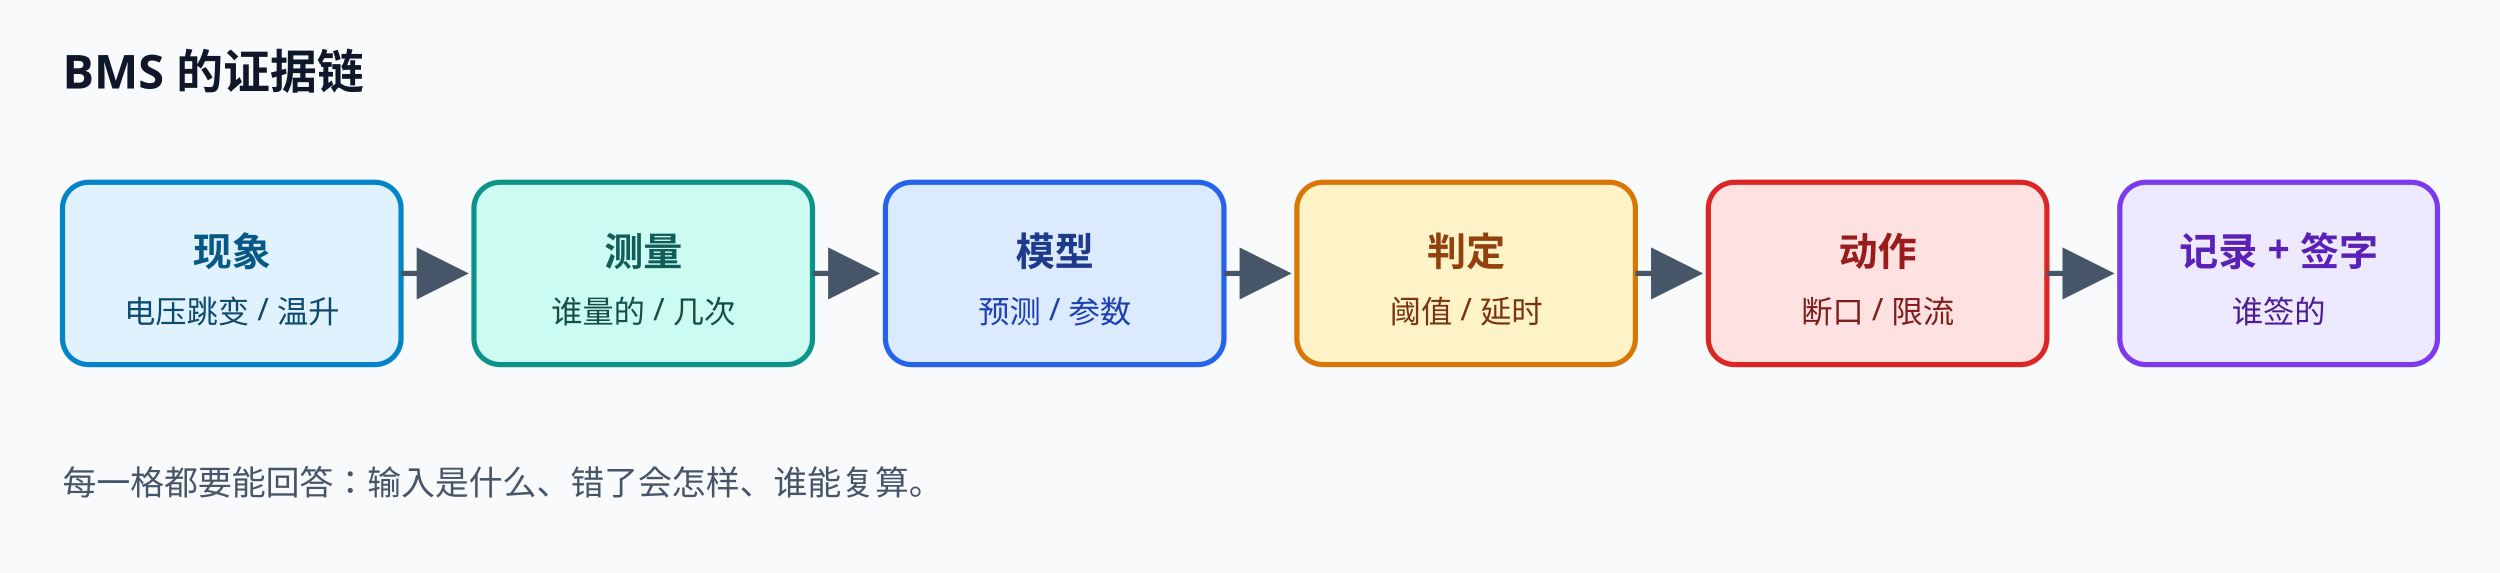
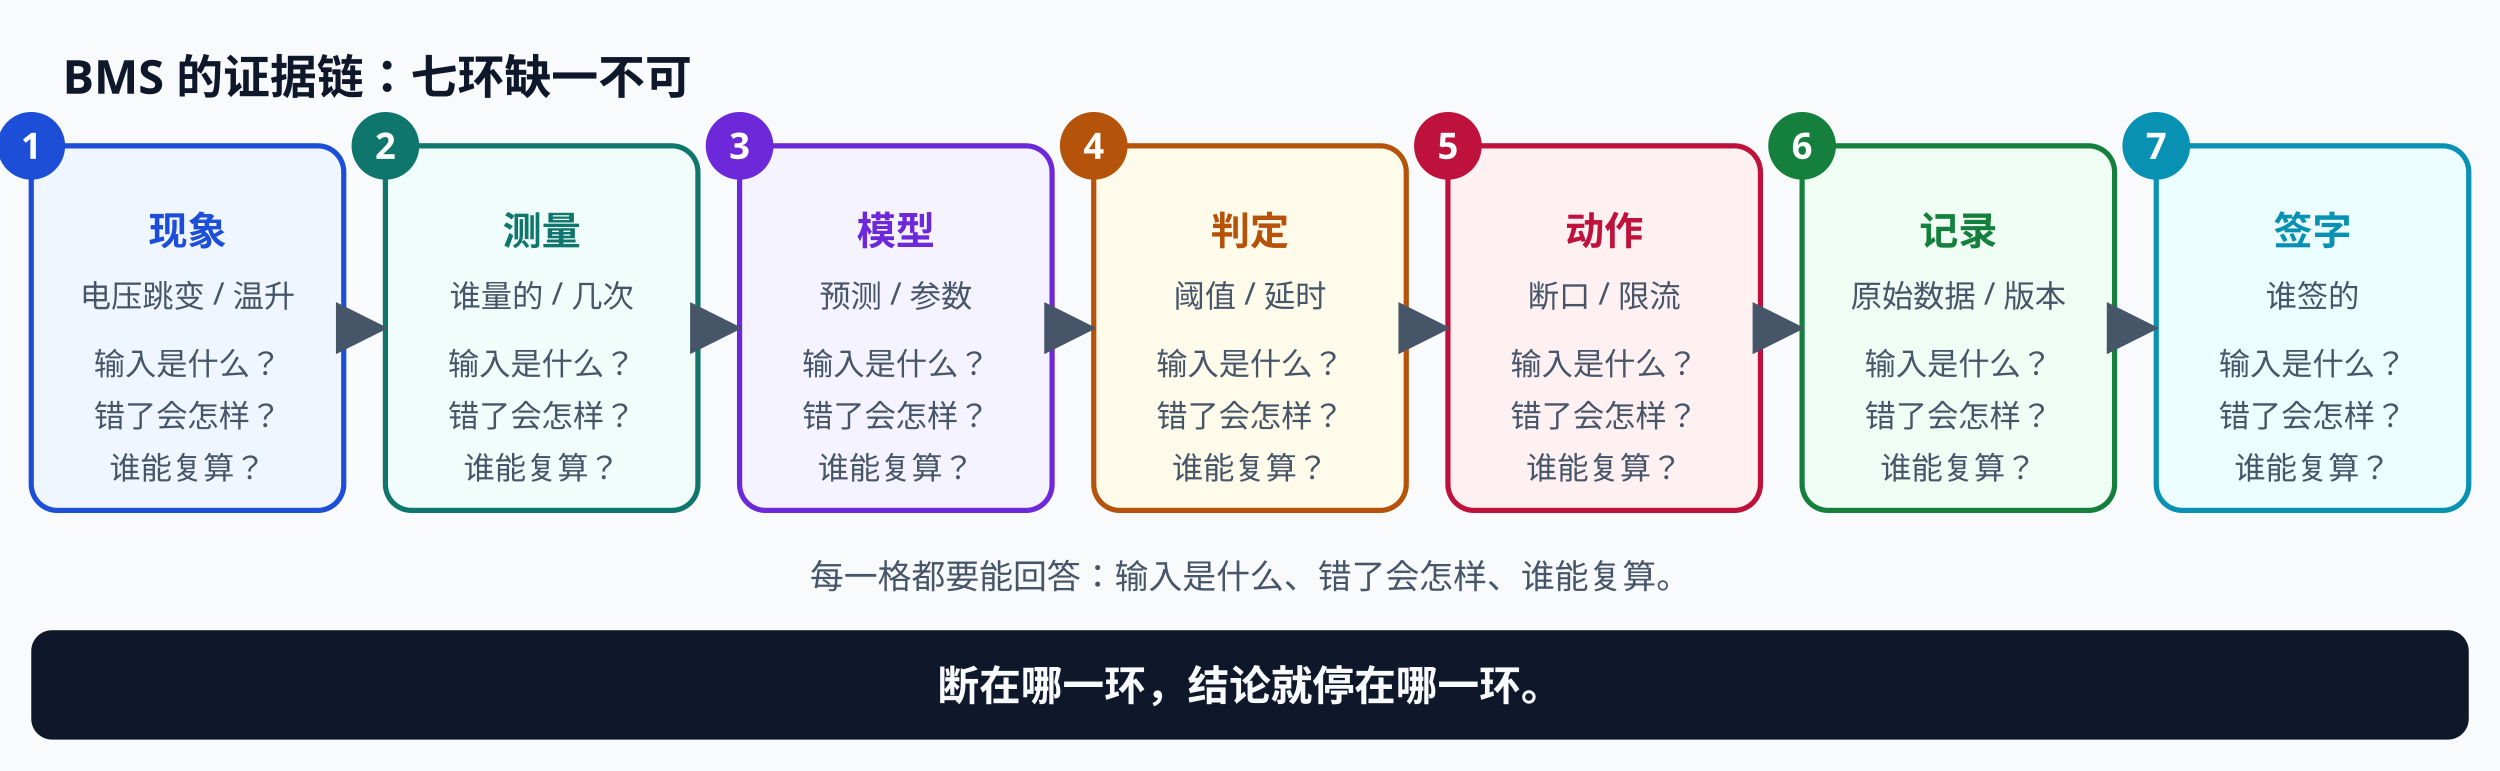
- <svg xmlns="http://www.w3.org/2000/svg" viewBox="0 0 960 220" width="960" height="220" role="img" aria-label="证据链：现象、测量、模型、判定、动作、签字">
+ <svg xmlns="http://www.w3.org/2000/svg" viewBox="0 0 960 296" width="960" height="296" role="img" aria-labelledby="title desc" font-family="Noto Sans SC, Microsoft YaHei, sans-serif">
  <defs>
    <marker id="arrow" markerWidth="10" markerHeight="10" refX="8" refY="5" orient="auto">
      <path d="M0,0 L10,5 L0,10 z" fill="#475569" />
    </marker>
  </defs>
-   <rect x="0" y="0" width="960" height="220" fill="#f8fafc" />
-   <text x="24" y="34" font-family="Noto Sans SC, Microsoft YaHei, sans-serif" font-size="18" font-weight="700" fill="#0f172a">BMS 的证据链</text>
-   <g font-family="Noto Sans SC, Microsoft YaHei, sans-serif" font-size="15" text-anchor="middle">
-     <rect x="24" y="70" width="130" height="70" rx="10" fill="#e0f2fe" stroke="#0284c7" stroke-width="2" />
-     <text x="89" y="102" fill="#075985" font-weight="700">现象</text>
-     <text x="89" y="124" fill="#0c4a6e" font-size="12">电压跳变 / 温升</text>
-     <rect x="182" y="70" width="130" height="70" rx="10" fill="#ccfbf1" stroke="#0d9488" stroke-width="2" />
-     <text x="247" y="102" fill="#115e59" font-weight="700">测量</text>
-     <text x="247" y="124" fill="#134e4a" font-size="12">谁量的 / 几次</text>
-     <rect x="340" y="70" width="130" height="70" rx="10" fill="#dbeafe" stroke="#2563eb" stroke-width="2" />
-     <text x="405" y="102" fill="#1e3a8a" font-weight="700">模型</text>
-     <text x="405" y="124" fill="#1e40af" font-size="12">预测 / 参数</text>
-     <rect x="498" y="70" width="130" height="70" rx="10" fill="#fef3c7" stroke="#d97706" stroke-width="2" />
-     <text x="563" y="102" fill="#92400e" font-weight="700">判定</text>
-     <text x="563" y="124" fill="#78350f" font-size="12">阈值 / 延时</text>
-     <rect x="656" y="70" width="130" height="70" rx="10" fill="#fee2e2" stroke="#dc2626" stroke-width="2" />
-     <text x="721" y="102" fill="#991b1b" font-weight="700">动作</text>
-     <text x="721" y="124" fill="#7f1d1d" font-size="12">断口 / 限流</text>
-     <rect x="814" y="70" width="122" height="70" rx="10" fill="#ede9fe" stroke="#7c3aed" stroke-width="2" />
-     <text x="875" y="102" fill="#5b21b6" font-weight="700">记录 + 签字</text>
-     <text x="875" y="124" fill="#4c1d95" font-size="12">谁签的</text>
+   <rect x="0" y="0" width="960" height="296" fill="#f8fafc" />
+   <text x="24" y="36" font-size="18" font-weight="700" fill="#0f172a">BMS 的证据链：七环缺一不可</text>
+   <g>
+     <rect x="12" y="56" width="120" height="140" rx="10" fill="#eff6ff" stroke="#1d4ed8" stroke-width="2" />
+     <circle cx="12" cy="56" r="13" fill="#1d4ed8" />
+     <text x="12" y="61" font-size="14" font-weight="700" fill="#ffffff" text-anchor="middle">1</text>
+     <text x="72" y="94" font-size="15" font-weight="700" fill="#1d4ed8" text-anchor="middle">现象</text>
+     <text x="72" y="118" font-size="12" fill="#475569" text-anchor="middle">电压跳变 / 温升</text>
+     <text x="72" y="144" font-size="12" fill="#475569" text-anchor="middle">输入是什么？</text>
+     <text x="72" y="164" font-size="12" fill="#475569" text-anchor="middle">错了会怎样？</text>
+     <text x="72" y="184" font-size="12" fill="#475569" text-anchor="middle">谁能复算？</text>
+   </g>
+   <g>
+     <rect x="148" y="56" width="120" height="140" rx="10" fill="#f0fdfa" stroke="#0f766e" stroke-width="2" />
+     <circle cx="148" cy="56" r="13" fill="#0f766e" />
+     <text x="148" y="61" font-size="14" font-weight="700" fill="#ffffff" text-anchor="middle">2</text>
+     <text x="208" y="94" font-size="15" font-weight="700" fill="#0f766e" text-anchor="middle">测量</text>
+     <text x="208" y="118" font-size="12" fill="#475569" text-anchor="middle">谁量的 / 几次</text>
+     <text x="208" y="144" font-size="12" fill="#475569" text-anchor="middle">输入是什么？</text>
+     <text x="208" y="164" font-size="12" fill="#475569" text-anchor="middle">错了会怎样？</text>
+     <text x="208" y="184" font-size="12" fill="#475569" text-anchor="middle">谁能复算？</text>
+   </g>
+   <g>
+     <rect x="284" y="56" width="120" height="140" rx="10" fill="#f5f3ff" stroke="#6d28d9" stroke-width="2" />
+     <circle cx="284" cy="56" r="13" fill="#6d28d9" />
+     <text x="284" y="61" font-size="14" font-weight="700" fill="#ffffff" text-anchor="middle">3</text>
+     <text x="344" y="94" font-size="15" font-weight="700" fill="#6d28d9" text-anchor="middle">模型</text>
+     <text x="344" y="118" font-size="12" fill="#475569" text-anchor="middle">预测 / 参数</text>
+     <text x="344" y="144" font-size="12" fill="#475569" text-anchor="middle">输入是什么？</text>
+     <text x="344" y="164" font-size="12" fill="#475569" text-anchor="middle">错了会怎样？</text>
+     <text x="344" y="184" font-size="12" fill="#475569" text-anchor="middle">谁能复算？</text>
+   </g>
+   <g>
+     <rect x="420" y="56" width="120" height="140" rx="10" fill="#fffbeb" stroke="#b45309" stroke-width="2" />
+     <circle cx="420" cy="56" r="13" fill="#b45309" />
+     <text x="420" y="61" font-size="14" font-weight="700" fill="#ffffff" text-anchor="middle">4</text>
+     <text x="480" y="94" font-size="15" font-weight="700" fill="#b45309" text-anchor="middle">判定</text>
+     <text x="480" y="118" font-size="12" fill="#475569" text-anchor="middle">阈值 / 延时</text>
+     <text x="480" y="144" font-size="12" fill="#475569" text-anchor="middle">输入是什么？</text>
+     <text x="480" y="164" font-size="12" fill="#475569" text-anchor="middle">错了会怎样？</text>
+     <text x="480" y="184" font-size="12" fill="#475569" text-anchor="middle">谁能复算？</text>
+   </g>
+   <g>
+     <rect x="556" y="56" width="120" height="140" rx="10" fill="#fff1f2" stroke="#be123c" stroke-width="2" />
+     <circle cx="556" cy="56" r="13" fill="#be123c" />
+     <text x="556" y="61" font-size="14" font-weight="700" fill="#ffffff" text-anchor="middle">5</text>
+     <text x="616" y="94" font-size="15" font-weight="700" fill="#be123c" text-anchor="middle">动作</text>
+     <text x="616" y="118" font-size="12" fill="#475569" text-anchor="middle">断口 / 限流</text>
+     <text x="616" y="144" font-size="12" fill="#475569" text-anchor="middle">输入是什么？</text>
+     <text x="616" y="164" font-size="12" fill="#475569" text-anchor="middle">错了会怎样？</text>
+     <text x="616" y="184" font-size="12" fill="#475569" text-anchor="middle">谁能复算？</text>
+   </g>
+   <g>
+     <rect x="692" y="56" width="120" height="140" rx="10" fill="#f0fdf4" stroke="#15803d" stroke-width="2" />
+     <circle cx="692" cy="56" r="13" fill="#15803d" />
+     <text x="692" y="61" font-size="14" font-weight="700" fill="#ffffff" text-anchor="middle">6</text>
+     <text x="752" y="94" font-size="15" font-weight="700" fill="#15803d" text-anchor="middle">记录</text>
+     <text x="752" y="118" font-size="12" fill="#475569" text-anchor="middle">原始数据 / 版本</text>
+     <text x="752" y="144" font-size="12" fill="#475569" text-anchor="middle">输入是什么？</text>
+     <text x="752" y="164" font-size="12" fill="#475569" text-anchor="middle">错了会怎样？</text>
+     <text x="752" y="184" font-size="12" fill="#475569" text-anchor="middle">谁能复算？</text>
+   </g>
+   <g>
+     <rect x="828" y="56" width="120" height="140" rx="10" fill="#ecfeff" stroke="#0891b2" stroke-width="2" />
+     <circle cx="828" cy="56" r="13" fill="#0891b2" />
+     <text x="828" y="61" font-size="14" font-weight="700" fill="#ffffff" text-anchor="middle">7</text>
+     <text x="888" y="94" font-size="15" font-weight="700" fill="#0891b2" text-anchor="middle">签字</text>
+     <text x="888" y="118" font-size="12" fill="#475569" text-anchor="middle">谁签的</text>
+     <text x="888" y="144" font-size="12" fill="#475569" text-anchor="middle">输入是什么？</text>
+     <text x="888" y="164" font-size="12" fill="#475569" text-anchor="middle">错了会怎样？</text>
+     <text x="888" y="184" font-size="12" fill="#475569" text-anchor="middle">谁能复算？</text>
  </g>
  <g stroke="#475569" stroke-width="2" marker-end="url(#arrow)">
-     <line x1="154" y1="105" x2="176" y2="105" />
-     <line x1="312" y1="105" x2="334" y2="105" />
-     <line x1="470" y1="105" x2="492" y2="105" />
-     <line x1="628" y1="105" x2="650" y2="105" />
-     <line x1="786" y1="105" x2="808" y2="105" />
+     <line x1="135" y1="126" x2="145" y2="126" />
+     <line x1="271" y1="126" x2="281" y2="126" />
+     <line x1="407" y1="126" x2="417" y2="126" />
+     <line x1="543" y1="126" x2="553" y2="126" />
+     <line x1="679" y1="126" x2="689" y2="126" />
+     <line x1="815" y1="126" x2="825" y2="126" />
  </g>
-   <text x="24" y="190" font-family="Noto Sans SC, Microsoft YaHei, sans-serif" font-size="13" fill="#475569">每一格都要能回答：输入是什么、错了会怎样、谁能复算。</text>
+   <text x="480" y="226" font-size="13" fill="#475569" text-anchor="middle">每一格都要能回答：输入是什么、错了会怎样、谁能复算。</text>
+   <rect x="12" y="242" width="936" height="42" rx="8" fill="#0f172a" />
+   <text x="480" y="269" font-size="16" font-weight="700" fill="#f8fafc" text-anchor="middle">断在哪一环，结论就停在哪一环。</text>
</svg>
